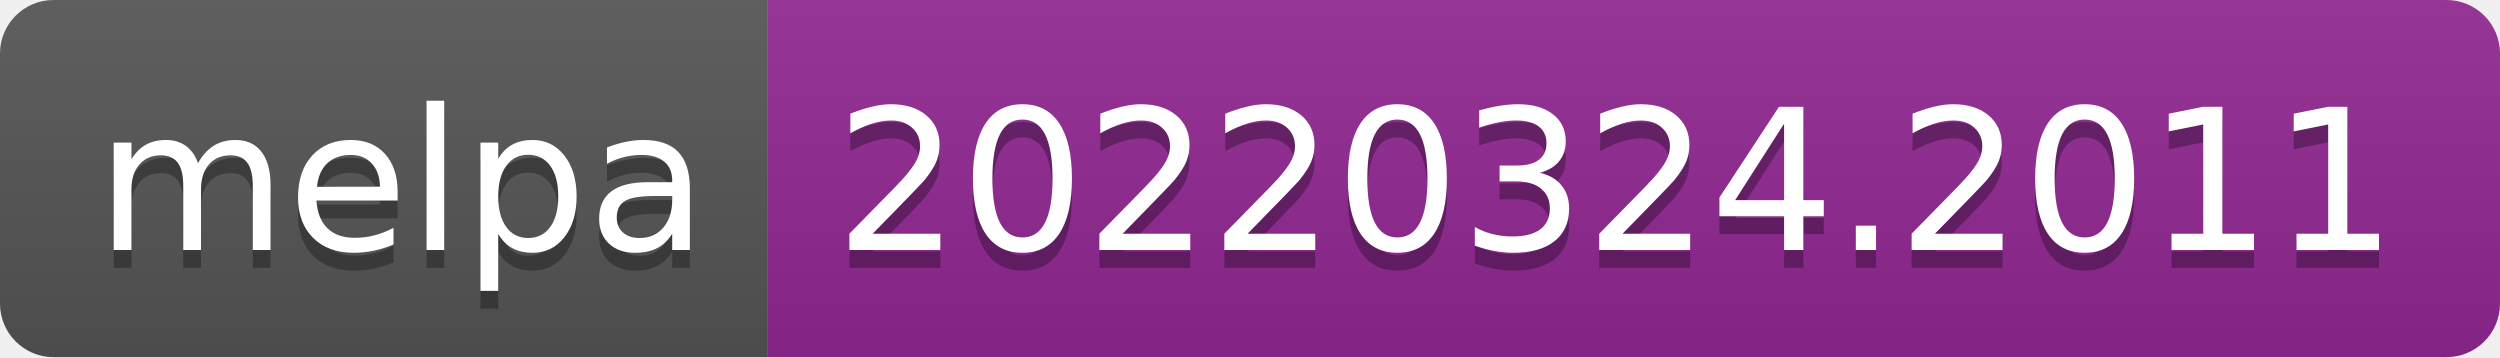
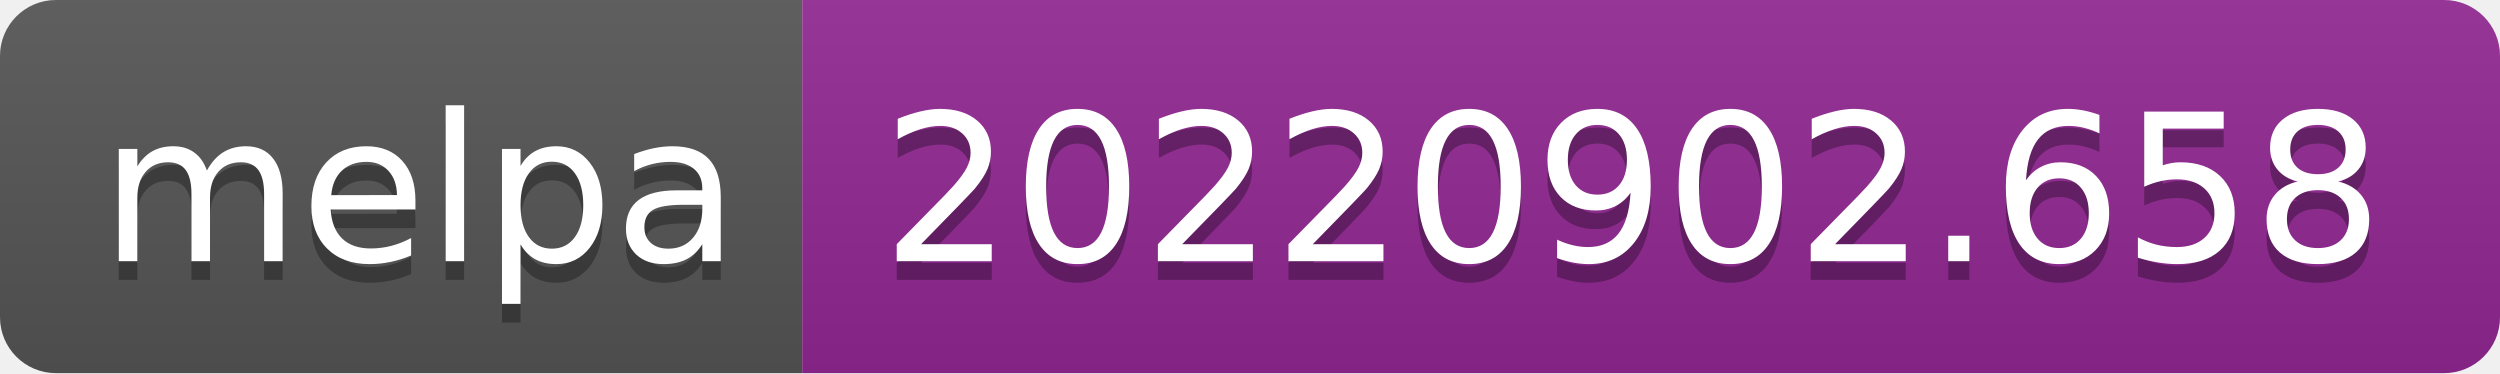
- <svg xmlns="http://www.w3.org/2000/svg" width="140" height="20" role="img" aria-label="melpa: 20220324.2011">
+ <svg xmlns="http://www.w3.org/2000/svg" width="134" height="20" role="img" aria-label="melpa: 20220902.658">
  <linearGradient id="s" x2="0" y2="100%">
    <stop offset="0" stop-color="#bbb" stop-opacity=".1" />
    <stop offset="1" stop-opacity=".1" />
  </linearGradient>
  <clipPath id="r">
-     <rect width="140" height="20" rx="3" fill="#fff" />
+     <rect width="134" height="20" rx="3" fill="#fff" />
  </clipPath>
  <g clip-path="url(#r)">
    <rect width="43" height="20" fill="#555" />
-     <rect x="43" width="97" height="20" fill="#922793" />
-     <rect width="140" height="20" fill="url(#s)" />
+     <rect x="43" width="91" height="20" fill="#922793" />
+     <rect width="134" height="20" fill="url(#s)" />
  </g>
  <g fill="#fff" text-anchor="middle" font-family="Verdana,Geneva,DejaVu Sans,sans-serif" text-rendering="geometricPrecision" font-size="110">
    <text aria-hidden="true" x="225" y="150" fill="#010101" fill-opacity=".3" transform="scale(.1)" textLength="330">melpa</text>
    <text x="225" y="140" transform="scale(.1)" fill="#fff" textLength="330">melpa</text>
-     <text aria-hidden="true" x="905" y="150" fill="#010101" fill-opacity=".3" transform="scale(.1)" textLength="870">20220324.2011</text>
-     <text x="905" y="140" transform="scale(.1)" fill="#fff" textLength="870">20220324.2011</text>
+     <text aria-hidden="true" x="875" y="150" fill="#010101" fill-opacity=".3" transform="scale(.1)" textLength="810">20220902.658</text>
+     <text x="875" y="140" transform="scale(.1)" fill="#fff" textLength="810">20220902.658</text>
  </g>
</svg>
